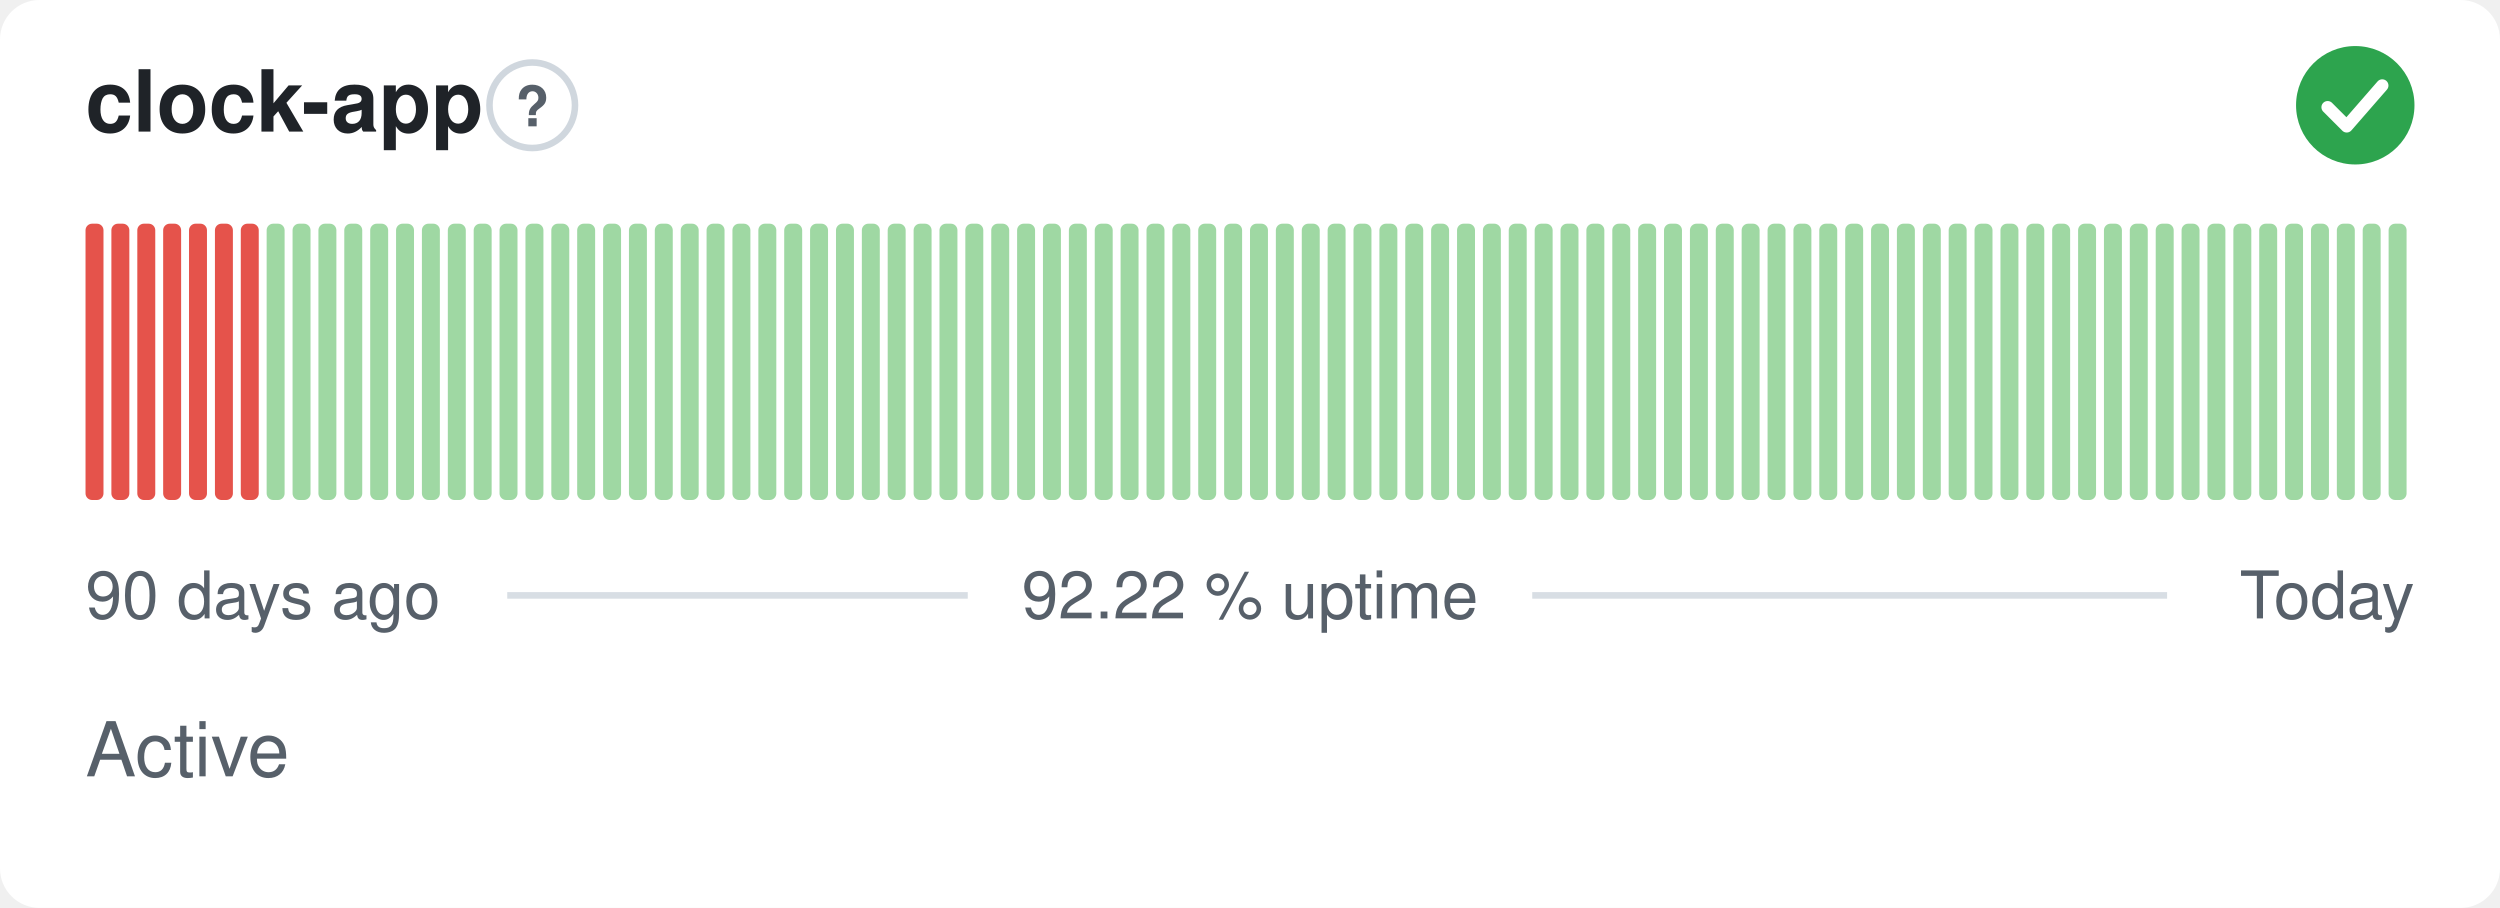
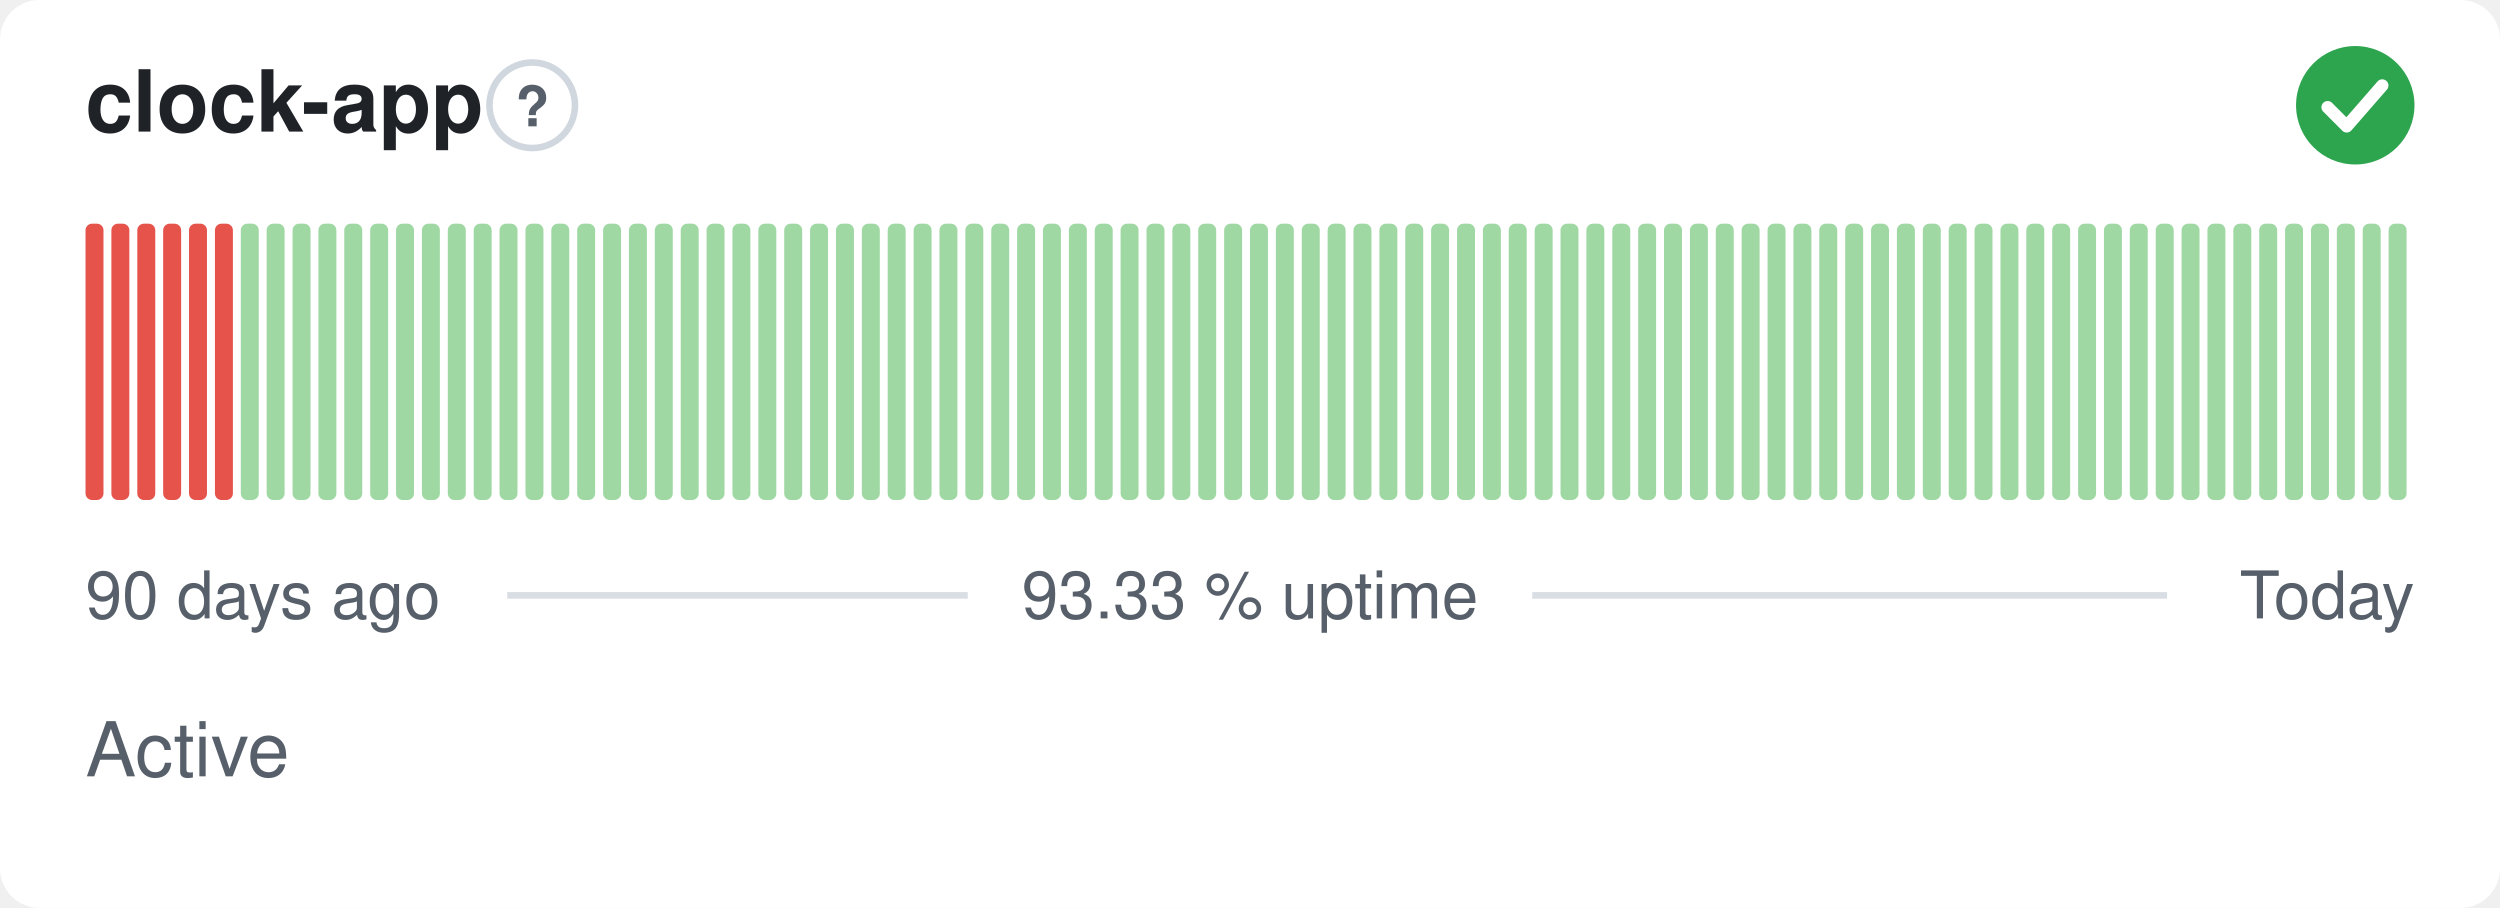
- <svg xmlns="http://www.w3.org/2000/svg" width="380" height="138" viewBox="0 0 380 138" role="img" aria-label="clock-app: Active, 92.22 % uptime over the last 90 days" font-family="-apple-system,BlinkMacSystemFont,'Segoe UI',Helvetica,Arial,sans-serif">
+ <svg xmlns="http://www.w3.org/2000/svg" width="380" height="138" viewBox="0 0 380 138" role="img" aria-label="clock-app: Active, 93.33 % uptime over the last 90 days" font-family="-apple-system,BlinkMacSystemFont,'Segoe UI',Helvetica,Arial,sans-serif">
  <style>
    @media (prefers-color-scheme: dark) {
      .bg { fill: #0d1117 }
      .title { fill: #e6edf3 }
      .muted { fill: #8b949e }
      .hint { stroke: #30363d }
      .rule { stroke: #30363d }
      .nodata { fill: #21262d }
    }
  </style>
  <rect class="bg" width="380" height="138" rx="6" fill="#ffffff" />
  <text class="title" x="13" y="20" font-size="13" font-weight="600" fill="#1f2328">clock-app</text>
  <circle class="hint" cx="80.9" cy="16" r="6.5" fill="none" stroke="#d0d7de" stroke-width="1" />
  <text class="muted" x="80.9" y="19.2" text-anchor="middle" font-size="8.5" font-weight="700" fill="#57606a">?</text>
  <circle cx="358" cy="16" r="9" fill="#2da44e" />
  <path d="M353.80 16.30l2.90 2.90 5.40 -6.20" fill="none" stroke="#fff" stroke-width="1.89" stroke-linecap="round" stroke-linejoin="round" />
  <rect x="13.00" y="34.00" width="2.73" height="42.00" rx="1" fill="#e5534b" />
  <rect x="16.93" y="34.00" width="2.73" height="42.00" rx="1" fill="#e5534b" />
  <rect x="20.87" y="34.00" width="2.73" height="42.00" rx="1" fill="#e5534b" />
  <rect x="24.80" y="34.00" width="2.73" height="42.00" rx="1" fill="#e5534b" />
  <rect x="28.73" y="34.00" width="2.73" height="42.00" rx="1" fill="#e5534b" />
  <rect x="32.67" y="34.00" width="2.73" height="42.00" rx="1" fill="#e5534b" />
-   <rect x="36.60" y="34.00" width="2.73" height="42.00" rx="1" fill="#e5534b" />
+   <rect x="36.60" y="34.00" width="2.73" height="42.00" rx="1" fill="#9fd8a3" />
  <rect x="40.53" y="34.00" width="2.73" height="42.00" rx="1" fill="#9fd8a3" />
  <rect x="44.47" y="34.00" width="2.73" height="42.00" rx="1" fill="#9fd8a3" />
  <rect x="48.40" y="34.00" width="2.73" height="42.00" rx="1" fill="#9fd8a3" />
  <rect x="52.33" y="34.00" width="2.73" height="42.00" rx="1" fill="#9fd8a3" />
  <rect x="56.27" y="34.00" width="2.73" height="42.00" rx="1" fill="#9fd8a3" />
  <rect x="60.20" y="34.00" width="2.73" height="42.00" rx="1" fill="#9fd8a3" />
  <rect x="64.13" y="34.00" width="2.73" height="42.00" rx="1" fill="#9fd8a3" />
  <rect x="68.07" y="34.00" width="2.73" height="42.00" rx="1" fill="#9fd8a3" />
  <rect x="72.00" y="34.00" width="2.73" height="42.00" rx="1" fill="#9fd8a3" />
  <rect x="75.93" y="34.00" width="2.73" height="42.00" rx="1" fill="#9fd8a3" />
  <rect x="79.87" y="34.00" width="2.73" height="42.00" rx="1" fill="#9fd8a3" />
  <rect x="83.80" y="34.00" width="2.73" height="42.00" rx="1" fill="#9fd8a3" />
  <rect x="87.73" y="34.00" width="2.73" height="42.00" rx="1" fill="#9fd8a3" />
  <rect x="91.67" y="34.00" width="2.73" height="42.00" rx="1" fill="#9fd8a3" />
  <rect x="95.60" y="34.00" width="2.73" height="42.00" rx="1" fill="#9fd8a3" />
  <rect x="99.53" y="34.00" width="2.73" height="42.00" rx="1" fill="#9fd8a3" />
  <rect x="103.47" y="34.00" width="2.73" height="42.00" rx="1" fill="#9fd8a3" />
  <rect x="107.40" y="34.00" width="2.73" height="42.00" rx="1" fill="#9fd8a3" />
  <rect x="111.33" y="34.00" width="2.73" height="42.00" rx="1" fill="#9fd8a3" />
  <rect x="115.27" y="34.00" width="2.73" height="42.00" rx="1" fill="#9fd8a3" />
  <rect x="119.20" y="34.00" width="2.73" height="42.00" rx="1" fill="#9fd8a3" />
  <rect x="123.13" y="34.00" width="2.73" height="42.00" rx="1" fill="#9fd8a3" />
  <rect x="127.07" y="34.00" width="2.73" height="42.00" rx="1" fill="#9fd8a3" />
  <rect x="131.00" y="34.00" width="2.73" height="42.00" rx="1" fill="#9fd8a3" />
  <rect x="134.93" y="34.00" width="2.73" height="42.00" rx="1" fill="#9fd8a3" />
  <rect x="138.87" y="34.00" width="2.73" height="42.00" rx="1" fill="#9fd8a3" />
  <rect x="142.80" y="34.00" width="2.73" height="42.00" rx="1" fill="#9fd8a3" />
  <rect x="146.73" y="34.00" width="2.73" height="42.00" rx="1" fill="#9fd8a3" />
  <rect x="150.67" y="34.00" width="2.73" height="42.00" rx="1" fill="#9fd8a3" />
  <rect x="154.60" y="34.00" width="2.73" height="42.00" rx="1" fill="#9fd8a3" />
  <rect x="158.53" y="34.00" width="2.73" height="42.00" rx="1" fill="#9fd8a3" />
  <rect x="162.47" y="34.00" width="2.73" height="42.00" rx="1" fill="#9fd8a3" />
  <rect x="166.40" y="34.00" width="2.73" height="42.00" rx="1" fill="#9fd8a3" />
  <rect x="170.33" y="34.00" width="2.73" height="42.00" rx="1" fill="#9fd8a3" />
  <rect x="174.27" y="34.00" width="2.73" height="42.00" rx="1" fill="#9fd8a3" />
  <rect x="178.20" y="34.00" width="2.73" height="42.00" rx="1" fill="#9fd8a3" />
  <rect x="182.13" y="34.00" width="2.73" height="42.00" rx="1" fill="#9fd8a3" />
  <rect x="186.07" y="34.00" width="2.73" height="42.00" rx="1" fill="#9fd8a3" />
  <rect x="190.00" y="34.00" width="2.73" height="42.00" rx="1" fill="#9fd8a3" />
  <rect x="193.93" y="34.00" width="2.73" height="42.00" rx="1" fill="#9fd8a3" />
  <rect x="197.87" y="34.00" width="2.73" height="42.00" rx="1" fill="#9fd8a3" />
  <rect x="201.80" y="34.00" width="2.73" height="42.00" rx="1" fill="#9fd8a3" />
  <rect x="205.73" y="34.00" width="2.73" height="42.00" rx="1" fill="#9fd8a3" />
  <rect x="209.67" y="34.00" width="2.73" height="42.00" rx="1" fill="#9fd8a3" />
  <rect x="213.60" y="34.00" width="2.73" height="42.00" rx="1" fill="#9fd8a3" />
  <rect x="217.53" y="34.00" width="2.73" height="42.00" rx="1" fill="#9fd8a3" />
  <rect x="221.47" y="34.00" width="2.73" height="42.00" rx="1" fill="#9fd8a3" />
  <rect x="225.40" y="34.00" width="2.73" height="42.00" rx="1" fill="#9fd8a3" />
  <rect x="229.33" y="34.00" width="2.73" height="42.00" rx="1" fill="#9fd8a3" />
  <rect x="233.27" y="34.00" width="2.73" height="42.00" rx="1" fill="#9fd8a3" />
  <rect x="237.20" y="34.00" width="2.73" height="42.00" rx="1" fill="#9fd8a3" />
  <rect x="241.13" y="34.00" width="2.73" height="42.00" rx="1" fill="#9fd8a3" />
  <rect x="245.07" y="34.00" width="2.73" height="42.00" rx="1" fill="#9fd8a3" />
  <rect x="249.00" y="34.00" width="2.73" height="42.00" rx="1" fill="#9fd8a3" />
  <rect x="252.93" y="34.00" width="2.73" height="42.00" rx="1" fill="#9fd8a3" />
  <rect x="256.87" y="34.00" width="2.73" height="42.00" rx="1" fill="#9fd8a3" />
  <rect x="260.80" y="34.00" width="2.73" height="42.00" rx="1" fill="#9fd8a3" />
  <rect x="264.73" y="34.00" width="2.73" height="42.00" rx="1" fill="#9fd8a3" />
  <rect x="268.67" y="34.00" width="2.73" height="42.00" rx="1" fill="#9fd8a3" />
  <rect x="272.60" y="34.00" width="2.73" height="42.00" rx="1" fill="#9fd8a3" />
  <rect x="276.53" y="34.00" width="2.73" height="42.00" rx="1" fill="#9fd8a3" />
  <rect x="280.47" y="34.00" width="2.73" height="42.00" rx="1" fill="#9fd8a3" />
  <rect x="284.40" y="34.00" width="2.73" height="42.00" rx="1" fill="#9fd8a3" />
  <rect x="288.33" y="34.00" width="2.73" height="42.00" rx="1" fill="#9fd8a3" />
  <rect x="292.27" y="34.00" width="2.73" height="42.00" rx="1" fill="#9fd8a3" />
  <rect x="296.20" y="34.00" width="2.73" height="42.00" rx="1" fill="#9fd8a3" />
  <rect x="300.13" y="34.00" width="2.73" height="42.00" rx="1" fill="#9fd8a3" />
  <rect x="304.07" y="34.00" width="2.73" height="42.00" rx="1" fill="#9fd8a3" />
  <rect x="308.00" y="34.00" width="2.73" height="42.00" rx="1" fill="#9fd8a3" />
  <rect x="311.93" y="34.00" width="2.73" height="42.00" rx="1" fill="#9fd8a3" />
  <rect x="315.87" y="34.00" width="2.73" height="42.00" rx="1" fill="#9fd8a3" />
  <rect x="319.80" y="34.00" width="2.73" height="42.00" rx="1" fill="#9fd8a3" />
  <rect x="323.73" y="34.00" width="2.73" height="42.00" rx="1" fill="#9fd8a3" />
  <rect x="327.67" y="34.00" width="2.73" height="42.00" rx="1" fill="#9fd8a3" />
  <rect x="331.60" y="34.00" width="2.73" height="42.00" rx="1" fill="#9fd8a3" />
  <rect x="335.53" y="34.00" width="2.73" height="42.00" rx="1" fill="#9fd8a3" />
  <rect x="339.47" y="34.00" width="2.73" height="42.00" rx="1" fill="#9fd8a3" />
  <rect x="343.40" y="34.00" width="2.73" height="42.00" rx="1" fill="#9fd8a3" />
  <rect x="347.33" y="34.00" width="2.73" height="42.00" rx="1" fill="#9fd8a3" />
  <rect x="351.27" y="34.00" width="2.73" height="42.00" rx="1" fill="#9fd8a3" />
  <rect x="355.20" y="34.00" width="2.73" height="42.00" rx="1" fill="#9fd8a3" />
  <rect x="359.13" y="34.00" width="2.73" height="42.00" rx="1" fill="#9fd8a3" />
  <rect x="363.07" y="34.00" width="2.73" height="42.00" rx="1" fill="#9fd8a3" />
  <text class="muted" x="13" y="94" font-size="10" fill="#57606a">90 days ago</text>
-   <text class="muted" x="190" y="94" text-anchor="middle" font-size="10" fill="#57606a">92.22 % uptime</text>
+   <text class="muted" x="190" y="94" text-anchor="middle" font-size="10" fill="#57606a">93.33 % uptime</text>
  <text class="muted" x="367" y="94" text-anchor="end" font-size="10" fill="#57606a">Today</text>
  <line class="rule" x1="77.1" y1="90.5" x2="147.1" y2="90.5" stroke="#d8dee4" stroke-width="1" />
  <line class="rule" x1="232.9" y1="90.5" x2="329.4" y2="90.5" stroke="#d8dee4" stroke-width="1" />
  <text class="muted" x="13" y="118" font-size="11.5" fill="#57606a">Active</text>
</svg>
